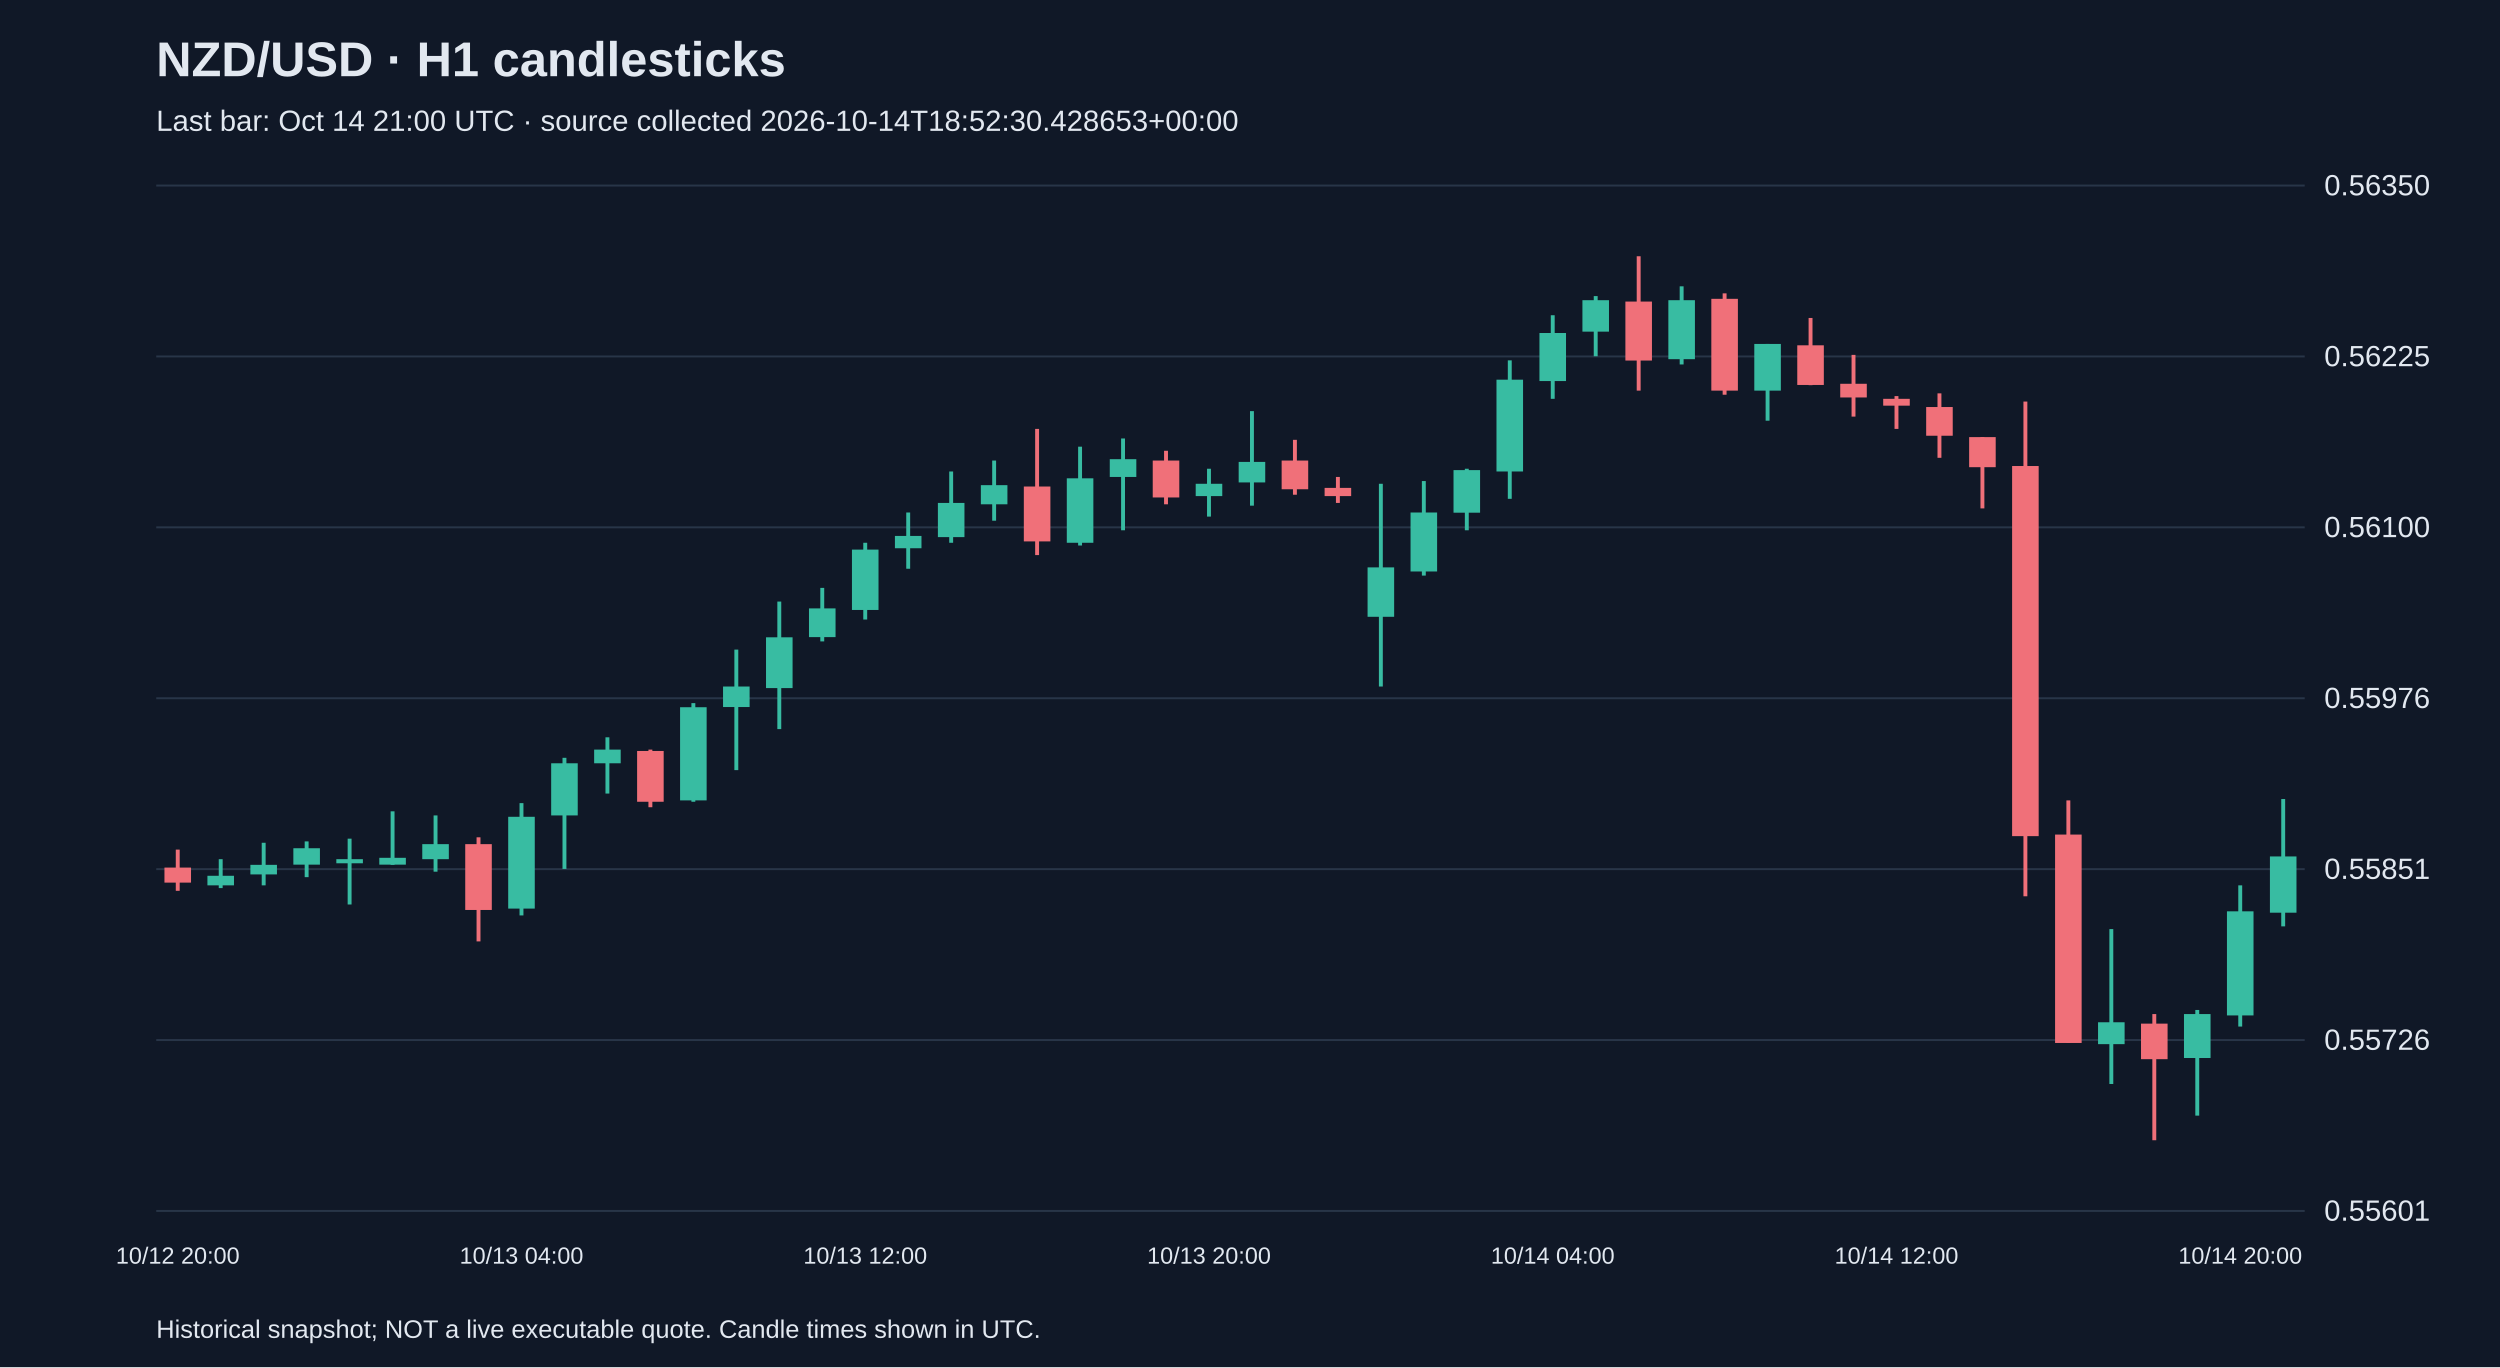
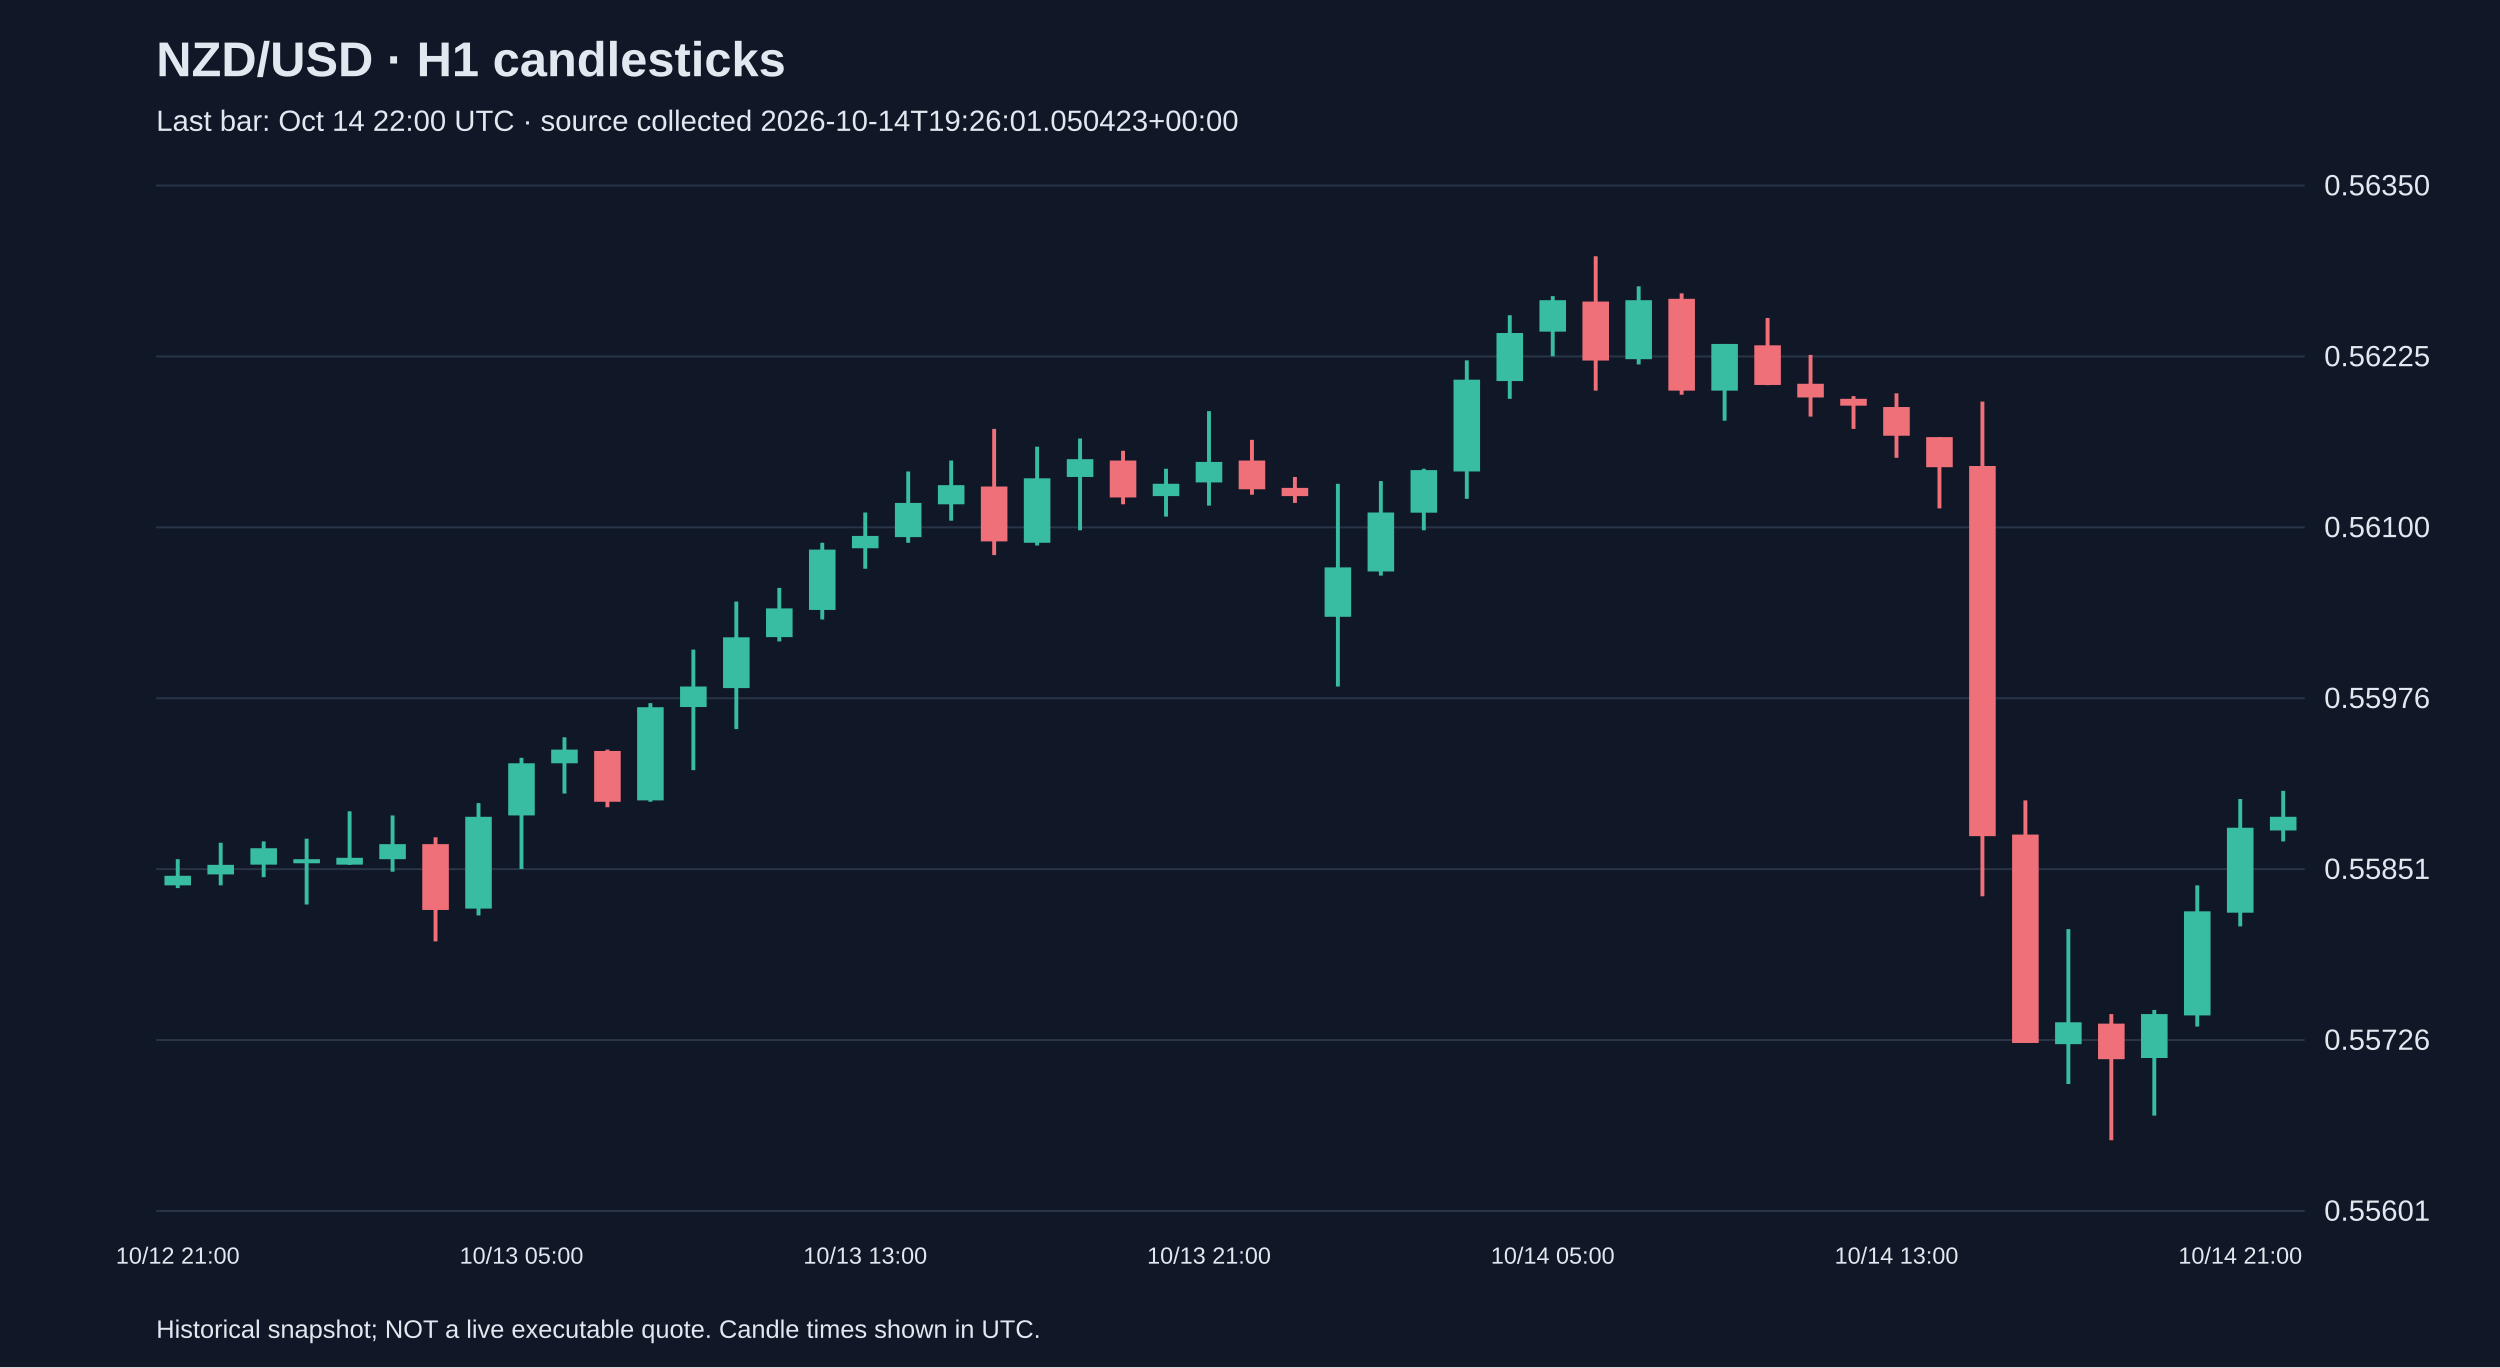
<svg xmlns="http://www.w3.org/2000/svg" viewBox="0 0 1280 700">
  <rect width="100%" height="100%" fill="#101827" />
  <style>text{font-family:Arial,sans-serif;fill:#e2e8f0}</style>
  <text x="80" y="39" font-size="25" font-weight="bold">NZD/USD · H1 candlesticks</text>
-   <text x="80" y="67" font-size="15" fill="#a6b1c5">Last bar: Oct 14 21:00 UTC · source collected 2026-10-14T18:52:30.428653+00:00</text>
+   <text x="80" y="67" font-size="15" fill="#a6b1c5">Last bar: Oct 14 22:00 UTC · source collected 2026-10-14T19:26:01.050423+00:00</text>
  <line x1="80" y1="620.0" x2="1180" y2="620.0" stroke="#283548" />
  <text x="1190" y="625.0" font-size="15">0.55601</text>
  <line x1="80" y1="532.5" x2="1180" y2="532.5" stroke="#283548" />
  <text x="1190" y="537.5" font-size="15">0.55726</text>
  <line x1="80" y1="445.0" x2="1180" y2="445.0" stroke="#283548" />
  <text x="1190" y="450.0" font-size="15">0.55851</text>
  <line x1="80" y1="357.5" x2="1180" y2="357.5" stroke="#283548" />
  <text x="1190" y="362.5" font-size="15">0.55976</text>
  <line x1="80" y1="270.0" x2="1180" y2="270.0" stroke="#283548" />
  <text x="1190" y="275.0" font-size="15">0.56100</text>
  <line x1="80" y1="182.5" x2="1180" y2="182.5" stroke="#283548" />
  <text x="1190" y="187.5" font-size="15">0.56225</text>
  <line x1="80" y1="95.0" x2="1180" y2="95.0" stroke="#283548" />
  <text x="1190" y="100.0" font-size="15">0.56350</text>
-   <line x1="91.0" y1="435.0" x2="91.0" y2="456.1" stroke="#f07079" stroke-width="2" />
-   <rect x="84.2" y="444.2" width="13.6" height="7.7" fill="#f07079" />
-   <text x="91.0" y="647" text-anchor="middle" font-size="12">10/12 20:00</text>
-   <line x1="113.0" y1="439.9" x2="113.0" y2="454.7" stroke="#38bca2" stroke-width="2" />
-   <rect x="106.2" y="448.4" width="13.6" height="4.9" fill="#38bca2" />
-   <line x1="135.0" y1="431.5" x2="135.0" y2="453.3" stroke="#38bca2" stroke-width="2" />
-   <rect x="128.2" y="442.8" width="13.6" height="4.9" fill="#38bca2" />
-   <line x1="157.0" y1="430.8" x2="157.0" y2="449.1" stroke="#38bca2" stroke-width="2" />
-   <rect x="150.2" y="434.3" width="13.6" height="8.4" fill="#38bca2" />
-   <line x1="179.0" y1="429.4" x2="179.0" y2="463.1" stroke="#38bca2" stroke-width="2" />
-   <rect x="172.2" y="439.9" width="13.6" height="2.1" fill="#38bca2" />
-   <line x1="201.0" y1="415.4" x2="201.0" y2="442.8" stroke="#38bca2" stroke-width="2" />
-   <rect x="194.2" y="439.2" width="13.6" height="3.5" fill="#38bca2" />
-   <line x1="223.0" y1="417.5" x2="223.0" y2="446.3" stroke="#38bca2" stroke-width="2" />
-   <rect x="216.2" y="432.2" width="13.6" height="7.7" fill="#38bca2" />
-   <line x1="245.0" y1="428.7" x2="245.0" y2="482.0" stroke="#f07079" stroke-width="2" />
-   <rect x="238.2" y="432.2" width="13.6" height="33.7" fill="#f07079" />
-   <line x1="267.0" y1="411.2" x2="267.0" y2="468.7" stroke="#38bca2" stroke-width="2" />
-   <rect x="260.2" y="418.2" width="13.6" height="47.0" fill="#38bca2" />
-   <text x="267.0" y="647" text-anchor="middle" font-size="12">10/13 04:00</text>
-   <line x1="289.0" y1="388.0" x2="289.0" y2="444.9" stroke="#38bca2" stroke-width="2" />
-   <rect x="282.2" y="390.8" width="13.6" height="26.7" fill="#38bca2" />
-   <line x1="311.0" y1="377.5" x2="311.0" y2="406.3" stroke="#38bca2" stroke-width="2" />
-   <rect x="304.2" y="383.8" width="13.6" height="7.0" fill="#38bca2" />
-   <line x1="333.0" y1="383.8" x2="333.0" y2="413.3" stroke="#f07079" stroke-width="2" />
-   <rect x="326.2" y="384.5" width="13.6" height="26.0" fill="#f07079" />
-   <line x1="355.0" y1="360.0" x2="355.0" y2="410.5" stroke="#38bca2" stroke-width="2" />
-   <rect x="348.2" y="362.1" width="13.6" height="47.7" fill="#38bca2" />
-   <line x1="377.0" y1="332.6" x2="377.0" y2="394.3" stroke="#38bca2" stroke-width="2" />
-   <rect x="370.2" y="351.5" width="13.6" height="10.5" fill="#38bca2" />
-   <line x1="399.0" y1="308.0" x2="399.0" y2="373.3" stroke="#38bca2" stroke-width="2" />
-   <rect x="392.2" y="326.3" width="13.6" height="26.0" fill="#38bca2" />
-   <line x1="421.0" y1="301.0" x2="421.0" y2="328.4" stroke="#38bca2" stroke-width="2" />
-   <rect x="414.2" y="311.5" width="13.6" height="14.7" fill="#38bca2" />
-   <line x1="443.0" y1="277.9" x2="443.0" y2="317.2" stroke="#38bca2" stroke-width="2" />
-   <rect x="436.2" y="281.4" width="13.6" height="30.9" fill="#38bca2" />
-   <text x="443.0" y="647" text-anchor="middle" font-size="12">10/13 12:00</text>
-   <line x1="465.0" y1="262.4" x2="465.0" y2="291.2" stroke="#38bca2" stroke-width="2" />
-   <rect x="458.2" y="274.4" width="13.6" height="6.3" fill="#38bca2" />
-   <line x1="487.0" y1="241.4" x2="487.0" y2="277.9" stroke="#38bca2" stroke-width="2" />
-   <rect x="480.2" y="257.5" width="13.6" height="17.5" fill="#38bca2" />
-   <line x1="509.0" y1="235.8" x2="509.0" y2="266.6" stroke="#38bca2" stroke-width="2" />
-   <rect x="502.2" y="248.4" width="13.6" height="9.8" fill="#38bca2" />
-   <line x1="531.0" y1="219.6" x2="531.0" y2="284.2" stroke="#f07079" stroke-width="2" />
-   <rect x="524.2" y="249.1" width="13.6" height="28.1" fill="#f07079" />
-   <line x1="553.0" y1="228.7" x2="553.0" y2="279.3" stroke="#38bca2" stroke-width="2" />
-   <rect x="546.2" y="244.9" width="13.6" height="33.0" fill="#38bca2" />
-   <line x1="575.0" y1="224.5" x2="575.0" y2="271.5" stroke="#38bca2" stroke-width="2" />
-   <rect x="568.2" y="235.1" width="13.6" height="9.1" fill="#38bca2" />
-   <line x1="597.0" y1="230.8" x2="597.0" y2="258.2" stroke="#f07079" stroke-width="2" />
-   <rect x="590.2" y="235.8" width="13.6" height="18.9" fill="#f07079" />
-   <line x1="619.0" y1="240.0" x2="619.0" y2="264.5" stroke="#38bca2" stroke-width="2" />
-   <rect x="612.2" y="247.7" width="13.6" height="6.3" fill="#38bca2" />
-   <text x="619.0" y="647" text-anchor="middle" font-size="12">10/13 20:00</text>
-   <line x1="641.0" y1="210.5" x2="641.0" y2="258.9" stroke="#38bca2" stroke-width="2" />
-   <rect x="634.2" y="236.5" width="13.6" height="10.5" fill="#38bca2" />
-   <line x1="663.0" y1="225.2" x2="663.0" y2="253.3" stroke="#f07079" stroke-width="2" />
-   <rect x="656.2" y="235.8" width="13.6" height="14.7" fill="#f07079" />
-   <line x1="685.0" y1="244.2" x2="685.0" y2="257.5" stroke="#f07079" stroke-width="2" />
-   <rect x="678.2" y="249.8" width="13.6" height="4.2" fill="#f07079" />
-   <line x1="707.0" y1="247.7" x2="707.0" y2="351.5" stroke="#38bca2" stroke-width="2" />
-   <rect x="700.2" y="290.5" width="13.6" height="25.3" fill="#38bca2" />
-   <line x1="729.0" y1="246.3" x2="729.0" y2="294.7" stroke="#38bca2" stroke-width="2" />
-   <rect x="722.2" y="262.4" width="13.6" height="30.2" fill="#38bca2" />
-   <line x1="751.0" y1="240.0" x2="751.0" y2="271.5" stroke="#38bca2" stroke-width="2" />
-   <rect x="744.2" y="240.7" width="13.6" height="21.8" fill="#38bca2" />
-   <line x1="773.0" y1="184.5" x2="773.0" y2="255.4" stroke="#38bca2" stroke-width="2" />
-   <rect x="766.2" y="194.4" width="13.6" height="47.0" fill="#38bca2" />
-   <line x1="795.0" y1="161.4" x2="795.0" y2="204.2" stroke="#38bca2" stroke-width="2" />
-   <rect x="788.2" y="170.5" width="13.6" height="24.6" fill="#38bca2" />
-   <text x="795.0" y="647" text-anchor="middle" font-size="12">10/14 04:00</text>
-   <line x1="817.0" y1="151.6" x2="817.0" y2="182.4" stroke="#38bca2" stroke-width="2" />
-   <rect x="810.2" y="153.7" width="13.6" height="16.1" fill="#38bca2" />
-   <line x1="839.0" y1="131.2" x2="839.0" y2="200.0" stroke="#f07079" stroke-width="2" />
-   <rect x="832.2" y="154.4" width="13.6" height="30.2" fill="#f07079" />
-   <line x1="861.0" y1="146.6" x2="861.0" y2="186.6" stroke="#38bca2" stroke-width="2" />
-   <rect x="854.2" y="153.7" width="13.6" height="30.2" fill="#38bca2" />
-   <line x1="883.0" y1="150.2" x2="883.0" y2="202.1" stroke="#f07079" stroke-width="2" />
-   <rect x="876.2" y="153.0" width="13.6" height="47.0" fill="#f07079" />
-   <line x1="905.0" y1="176.1" x2="905.0" y2="215.4" stroke="#38bca2" stroke-width="2" />
-   <rect x="898.2" y="176.1" width="13.6" height="23.9" fill="#38bca2" />
-   <line x1="927.0" y1="162.8" x2="927.0" y2="197.2" stroke="#f07079" stroke-width="2" />
-   <rect x="920.2" y="176.8" width="13.6" height="20.3" fill="#f07079" />
-   <line x1="949.0" y1="181.7" x2="949.0" y2="213.3" stroke="#f07079" stroke-width="2" />
-   <rect x="942.2" y="196.5" width="13.6" height="7.0" fill="#f07079" />
-   <line x1="971.0" y1="202.8" x2="971.0" y2="219.6" stroke="#f07079" stroke-width="2" />
-   <rect x="964.2" y="204.2" width="13.6" height="3.5" fill="#f07079" />
-   <text x="971.0" y="647" text-anchor="middle" font-size="12">10/14 12:00</text>
-   <line x1="993.0" y1="201.4" x2="993.0" y2="234.4" stroke="#f07079" stroke-width="2" />
-   <rect x="986.2" y="208.4" width="13.6" height="14.7" fill="#f07079" />
-   <line x1="1015.0" y1="223.8" x2="1015.0" y2="260.3" stroke="#f07079" stroke-width="2" />
-   <rect x="1008.2" y="223.8" width="13.6" height="15.4" fill="#f07079" />
-   <line x1="1037.0" y1="205.6" x2="1037.0" y2="458.9" stroke="#f07079" stroke-width="2" />
-   <rect x="1030.2" y="238.6" width="13.6" height="189.5" fill="#f07079" />
-   <line x1="1059.0" y1="409.8" x2="1059.0" y2="534.0" stroke="#f07079" stroke-width="2" />
-   <rect x="1052.2" y="427.3" width="13.6" height="106.7" fill="#f07079" />
-   <line x1="1081.0" y1="475.7" x2="1081.0" y2="555.0" stroke="#38bca2" stroke-width="2" />
-   <rect x="1074.2" y="523.4" width="13.6" height="11.2" fill="#38bca2" />
-   <line x1="1103.0" y1="519.2" x2="1103.0" y2="583.8" stroke="#f07079" stroke-width="2" />
-   <rect x="1096.2" y="524.1" width="13.6" height="18.2" fill="#f07079" />
-   <line x1="1125.0" y1="517.1" x2="1125.0" y2="571.2" stroke="#38bca2" stroke-width="2" />
-   <rect x="1118.2" y="519.2" width="13.6" height="22.5" fill="#38bca2" />
-   <line x1="1147.0" y1="453.3" x2="1147.0" y2="525.6" stroke="#38bca2" stroke-width="2" />
-   <rect x="1140.2" y="466.6" width="13.6" height="53.3" fill="#38bca2" />
-   <text x="1147.0" y="647" text-anchor="middle" font-size="12">10/14 20:00</text>
-   <line x1="1169.0" y1="409.1" x2="1169.0" y2="474.3" stroke="#38bca2" stroke-width="2" />
-   <rect x="1162.2" y="438.5" width="13.6" height="28.8" fill="#38bca2" />
+   <line x1="91.0" y1="439.9" x2="91.0" y2="454.7" stroke="#38bca2" stroke-width="2" />
+   <rect x="84.2" y="448.4" width="13.6" height="4.9" fill="#38bca2" />
+   <text x="91.0" y="647" text-anchor="middle" font-size="12">10/12 21:00</text>
+   <line x1="113.0" y1="431.5" x2="113.0" y2="453.3" stroke="#38bca2" stroke-width="2" />
+   <rect x="106.2" y="442.8" width="13.6" height="4.9" fill="#38bca2" />
+   <line x1="135.0" y1="430.8" x2="135.0" y2="449.1" stroke="#38bca2" stroke-width="2" />
+   <rect x="128.2" y="434.3" width="13.6" height="8.4" fill="#38bca2" />
+   <line x1="157.0" y1="429.4" x2="157.0" y2="463.1" stroke="#38bca2" stroke-width="2" />
+   <rect x="150.2" y="439.9" width="13.6" height="2.1" fill="#38bca2" />
+   <line x1="179.0" y1="415.4" x2="179.0" y2="442.8" stroke="#38bca2" stroke-width="2" />
+   <rect x="172.2" y="439.2" width="13.6" height="3.5" fill="#38bca2" />
+   <line x1="201.0" y1="417.5" x2="201.0" y2="446.3" stroke="#38bca2" stroke-width="2" />
+   <rect x="194.2" y="432.2" width="13.6" height="7.7" fill="#38bca2" />
+   <line x1="223.0" y1="428.7" x2="223.0" y2="482.0" stroke="#f07079" stroke-width="2" />
+   <rect x="216.2" y="432.2" width="13.6" height="33.7" fill="#f07079" />
+   <line x1="245.0" y1="411.2" x2="245.0" y2="468.7" stroke="#38bca2" stroke-width="2" />
+   <rect x="238.2" y="418.2" width="13.6" height="47.0" fill="#38bca2" />
+   <line x1="267.0" y1="388.0" x2="267.0" y2="444.9" stroke="#38bca2" stroke-width="2" />
+   <rect x="260.2" y="390.8" width="13.6" height="26.7" fill="#38bca2" />
+   <text x="267.0" y="647" text-anchor="middle" font-size="12">10/13 05:00</text>
+   <line x1="289.0" y1="377.5" x2="289.0" y2="406.3" stroke="#38bca2" stroke-width="2" />
+   <rect x="282.2" y="383.8" width="13.6" height="7.0" fill="#38bca2" />
+   <line x1="311.0" y1="383.8" x2="311.0" y2="413.3" stroke="#f07079" stroke-width="2" />
+   <rect x="304.2" y="384.5" width="13.6" height="26.0" fill="#f07079" />
+   <line x1="333.0" y1="360.0" x2="333.0" y2="410.5" stroke="#38bca2" stroke-width="2" />
+   <rect x="326.2" y="362.1" width="13.6" height="47.7" fill="#38bca2" />
+   <line x1="355.0" y1="332.6" x2="355.0" y2="394.3" stroke="#38bca2" stroke-width="2" />
+   <rect x="348.2" y="351.5" width="13.6" height="10.5" fill="#38bca2" />
+   <line x1="377.0" y1="308.0" x2="377.0" y2="373.3" stroke="#38bca2" stroke-width="2" />
+   <rect x="370.2" y="326.3" width="13.6" height="26.0" fill="#38bca2" />
+   <line x1="399.0" y1="301.0" x2="399.0" y2="328.4" stroke="#38bca2" stroke-width="2" />
+   <rect x="392.2" y="311.5" width="13.6" height="14.7" fill="#38bca2" />
+   <line x1="421.0" y1="277.9" x2="421.0" y2="317.2" stroke="#38bca2" stroke-width="2" />
+   <rect x="414.2" y="281.4" width="13.6" height="30.9" fill="#38bca2" />
+   <line x1="443.0" y1="262.4" x2="443.0" y2="291.2" stroke="#38bca2" stroke-width="2" />
+   <rect x="436.2" y="274.4" width="13.6" height="6.3" fill="#38bca2" />
+   <text x="443.0" y="647" text-anchor="middle" font-size="12">10/13 13:00</text>
+   <line x1="465.0" y1="241.4" x2="465.0" y2="277.9" stroke="#38bca2" stroke-width="2" />
+   <rect x="458.2" y="257.5" width="13.6" height="17.5" fill="#38bca2" />
+   <line x1="487.0" y1="235.8" x2="487.0" y2="266.6" stroke="#38bca2" stroke-width="2" />
+   <rect x="480.2" y="248.4" width="13.6" height="9.8" fill="#38bca2" />
+   <line x1="509.0" y1="219.6" x2="509.0" y2="284.2" stroke="#f07079" stroke-width="2" />
+   <rect x="502.2" y="249.1" width="13.6" height="28.1" fill="#f07079" />
+   <line x1="531.0" y1="228.7" x2="531.0" y2="279.3" stroke="#38bca2" stroke-width="2" />
+   <rect x="524.2" y="244.9" width="13.6" height="33.0" fill="#38bca2" />
+   <line x1="553.0" y1="224.5" x2="553.0" y2="271.5" stroke="#38bca2" stroke-width="2" />
+   <rect x="546.2" y="235.1" width="13.6" height="9.1" fill="#38bca2" />
+   <line x1="575.0" y1="230.8" x2="575.0" y2="258.2" stroke="#f07079" stroke-width="2" />
+   <rect x="568.2" y="235.8" width="13.6" height="18.9" fill="#f07079" />
+   <line x1="597.0" y1="240.0" x2="597.0" y2="264.5" stroke="#38bca2" stroke-width="2" />
+   <rect x="590.2" y="247.7" width="13.6" height="6.3" fill="#38bca2" />
+   <line x1="619.0" y1="210.5" x2="619.0" y2="258.9" stroke="#38bca2" stroke-width="2" />
+   <rect x="612.2" y="236.5" width="13.6" height="10.5" fill="#38bca2" />
+   <text x="619.0" y="647" text-anchor="middle" font-size="12">10/13 21:00</text>
+   <line x1="641.0" y1="225.2" x2="641.0" y2="253.3" stroke="#f07079" stroke-width="2" />
+   <rect x="634.2" y="235.8" width="13.6" height="14.7" fill="#f07079" />
+   <line x1="663.0" y1="244.2" x2="663.0" y2="257.5" stroke="#f07079" stroke-width="2" />
+   <rect x="656.2" y="249.8" width="13.6" height="4.2" fill="#f07079" />
+   <line x1="685.0" y1="247.7" x2="685.0" y2="351.5" stroke="#38bca2" stroke-width="2" />
+   <rect x="678.2" y="290.5" width="13.6" height="25.3" fill="#38bca2" />
+   <line x1="707.0" y1="246.3" x2="707.0" y2="294.7" stroke="#38bca2" stroke-width="2" />
+   <rect x="700.2" y="262.4" width="13.6" height="30.2" fill="#38bca2" />
+   <line x1="729.0" y1="240.0" x2="729.0" y2="271.5" stroke="#38bca2" stroke-width="2" />
+   <rect x="722.2" y="240.7" width="13.6" height="21.8" fill="#38bca2" />
+   <line x1="751.0" y1="184.5" x2="751.0" y2="255.4" stroke="#38bca2" stroke-width="2" />
+   <rect x="744.2" y="194.4" width="13.6" height="47.0" fill="#38bca2" />
+   <line x1="773.0" y1="161.4" x2="773.0" y2="204.2" stroke="#38bca2" stroke-width="2" />
+   <rect x="766.2" y="170.5" width="13.6" height="24.6" fill="#38bca2" />
+   <line x1="795.0" y1="151.6" x2="795.0" y2="182.4" stroke="#38bca2" stroke-width="2" />
+   <rect x="788.2" y="153.7" width="13.6" height="16.1" fill="#38bca2" />
+   <text x="795.0" y="647" text-anchor="middle" font-size="12">10/14 05:00</text>
+   <line x1="817.0" y1="131.2" x2="817.0" y2="200.0" stroke="#f07079" stroke-width="2" />
+   <rect x="810.2" y="154.4" width="13.6" height="30.2" fill="#f07079" />
+   <line x1="839.0" y1="146.6" x2="839.0" y2="186.6" stroke="#38bca2" stroke-width="2" />
+   <rect x="832.2" y="153.7" width="13.6" height="30.2" fill="#38bca2" />
+   <line x1="861.0" y1="150.2" x2="861.0" y2="202.1" stroke="#f07079" stroke-width="2" />
+   <rect x="854.2" y="153.0" width="13.6" height="47.0" fill="#f07079" />
+   <line x1="883.0" y1="176.1" x2="883.0" y2="215.4" stroke="#38bca2" stroke-width="2" />
+   <rect x="876.2" y="176.1" width="13.6" height="23.9" fill="#38bca2" />
+   <line x1="905.0" y1="162.8" x2="905.0" y2="197.2" stroke="#f07079" stroke-width="2" />
+   <rect x="898.2" y="176.8" width="13.6" height="20.3" fill="#f07079" />
+   <line x1="927.0" y1="181.7" x2="927.0" y2="213.3" stroke="#f07079" stroke-width="2" />
+   <rect x="920.2" y="196.5" width="13.6" height="7.0" fill="#f07079" />
+   <line x1="949.0" y1="202.8" x2="949.0" y2="219.6" stroke="#f07079" stroke-width="2" />
+   <rect x="942.2" y="204.2" width="13.6" height="3.5" fill="#f07079" />
+   <line x1="971.0" y1="201.4" x2="971.0" y2="234.4" stroke="#f07079" stroke-width="2" />
+   <rect x="964.2" y="208.4" width="13.6" height="14.7" fill="#f07079" />
+   <text x="971.0" y="647" text-anchor="middle" font-size="12">10/14 13:00</text>
+   <line x1="993.0" y1="223.8" x2="993.0" y2="260.3" stroke="#f07079" stroke-width="2" />
+   <rect x="986.2" y="223.8" width="13.6" height="15.4" fill="#f07079" />
+   <line x1="1015.0" y1="205.6" x2="1015.0" y2="458.9" stroke="#f07079" stroke-width="2" />
+   <rect x="1008.2" y="238.6" width="13.6" height="189.5" fill="#f07079" />
+   <line x1="1037.0" y1="409.8" x2="1037.0" y2="534.0" stroke="#f07079" stroke-width="2" />
+   <rect x="1030.2" y="427.3" width="13.6" height="106.7" fill="#f07079" />
+   <line x1="1059.0" y1="475.7" x2="1059.0" y2="555.0" stroke="#38bca2" stroke-width="2" />
+   <rect x="1052.2" y="523.4" width="13.6" height="11.2" fill="#38bca2" />
+   <line x1="1081.0" y1="519.2" x2="1081.0" y2="583.8" stroke="#f07079" stroke-width="2" />
+   <rect x="1074.2" y="524.1" width="13.6" height="18.2" fill="#f07079" />
+   <line x1="1103.0" y1="517.1" x2="1103.0" y2="571.2" stroke="#38bca2" stroke-width="2" />
+   <rect x="1096.2" y="519.2" width="13.6" height="22.5" fill="#38bca2" />
+   <line x1="1125.0" y1="453.3" x2="1125.0" y2="525.6" stroke="#38bca2" stroke-width="2" />
+   <rect x="1118.2" y="466.6" width="13.6" height="53.3" fill="#38bca2" />
+   <line x1="1147.0" y1="409.1" x2="1147.0" y2="474.3" stroke="#38bca2" stroke-width="2" />
+   <rect x="1140.2" y="423.8" width="13.6" height="43.5" fill="#38bca2" />
+   <text x="1147.0" y="647" text-anchor="middle" font-size="12">10/14 21:00</text>
+   <line x1="1169.0" y1="404.9" x2="1169.0" y2="430.8" stroke="#38bca2" stroke-width="2" />
+   <rect x="1162.2" y="418.2" width="13.6" height="7.0" fill="#38bca2" />
  <text x="80" y="685" font-size="13">Historical snapshot; NOT a live executable quote. Candle times shown in UTC.</text>
</svg>
